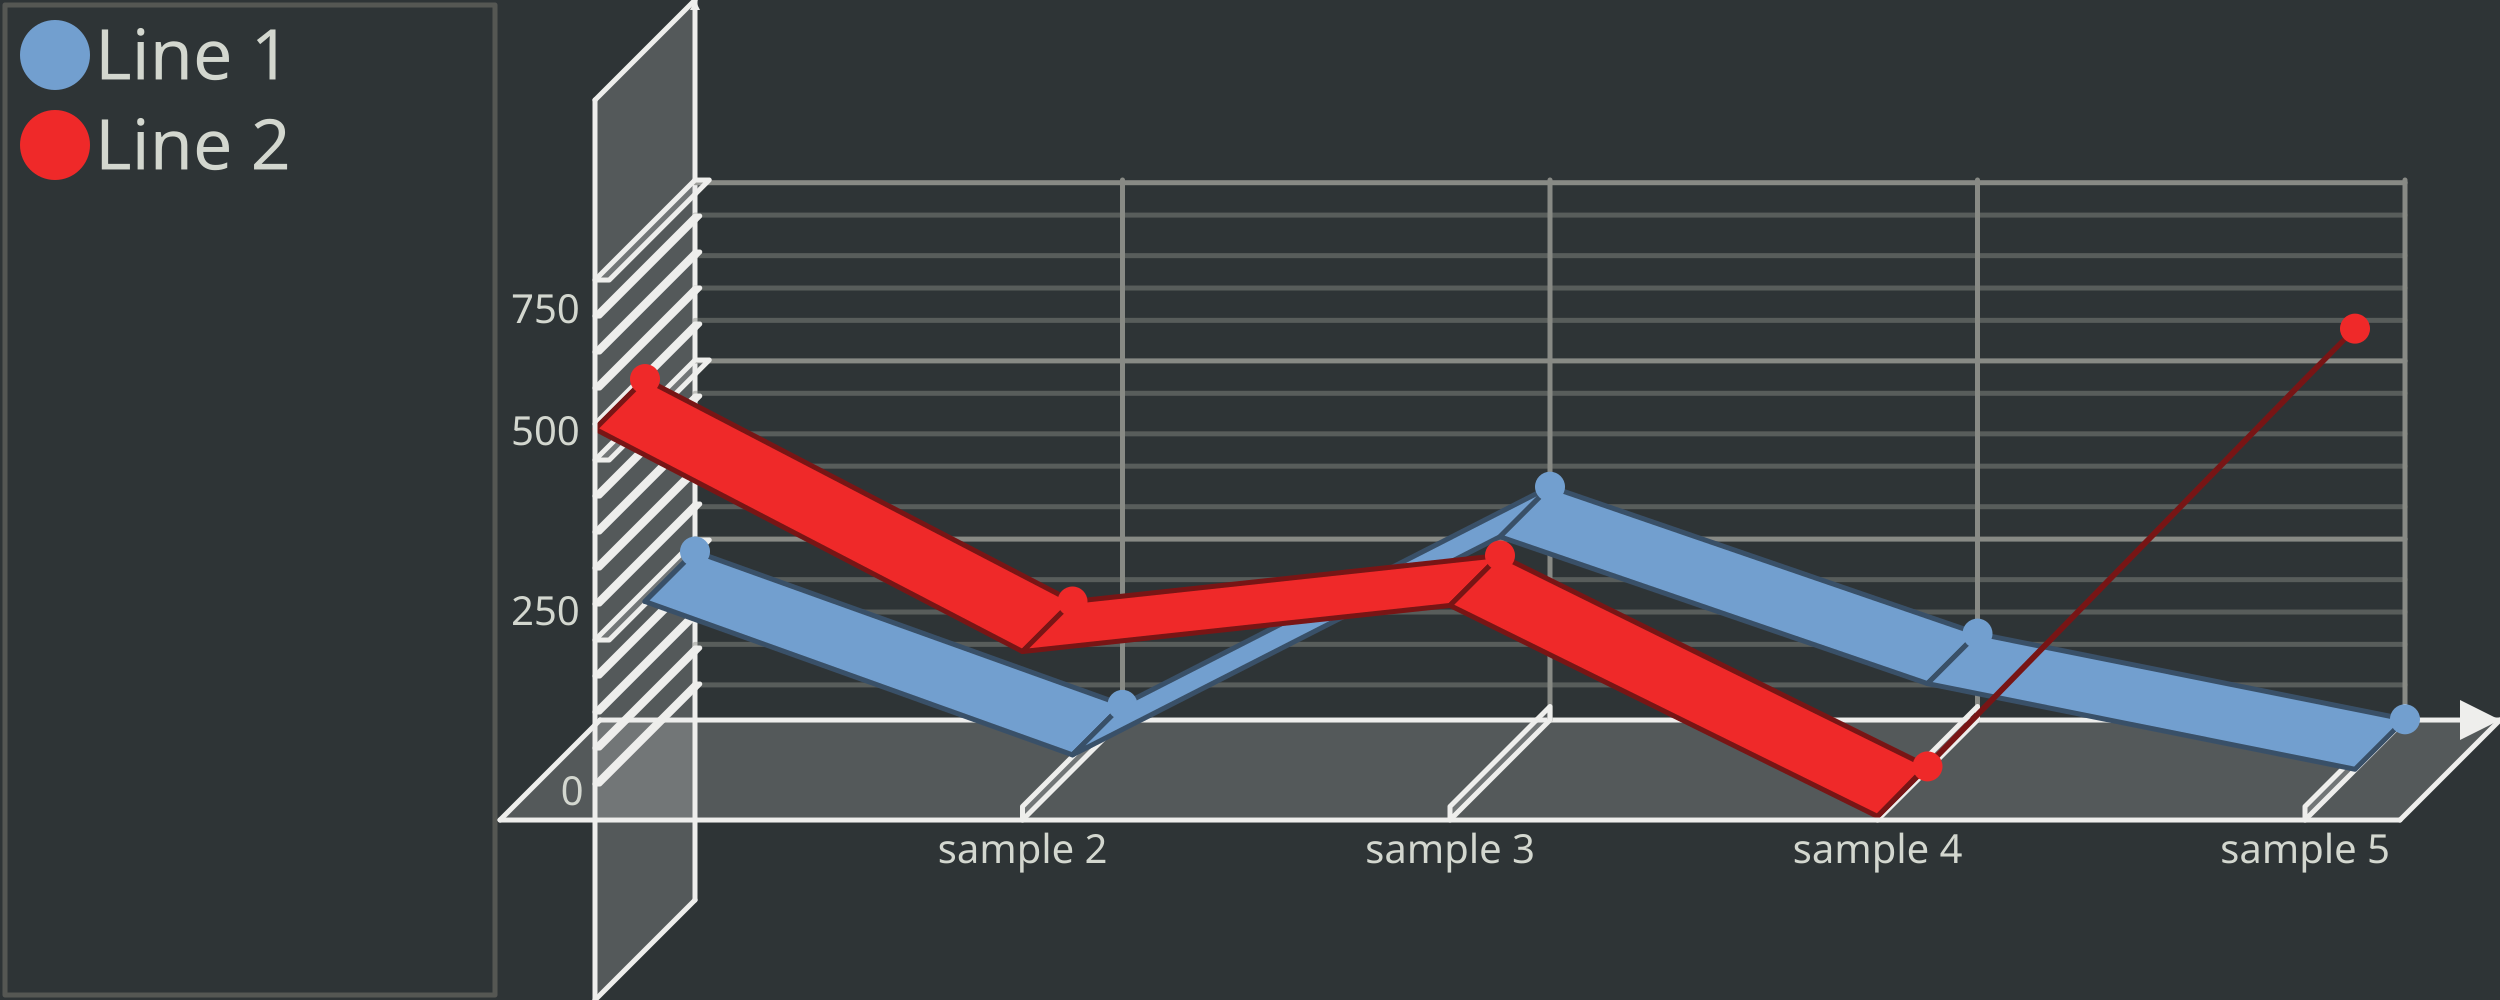
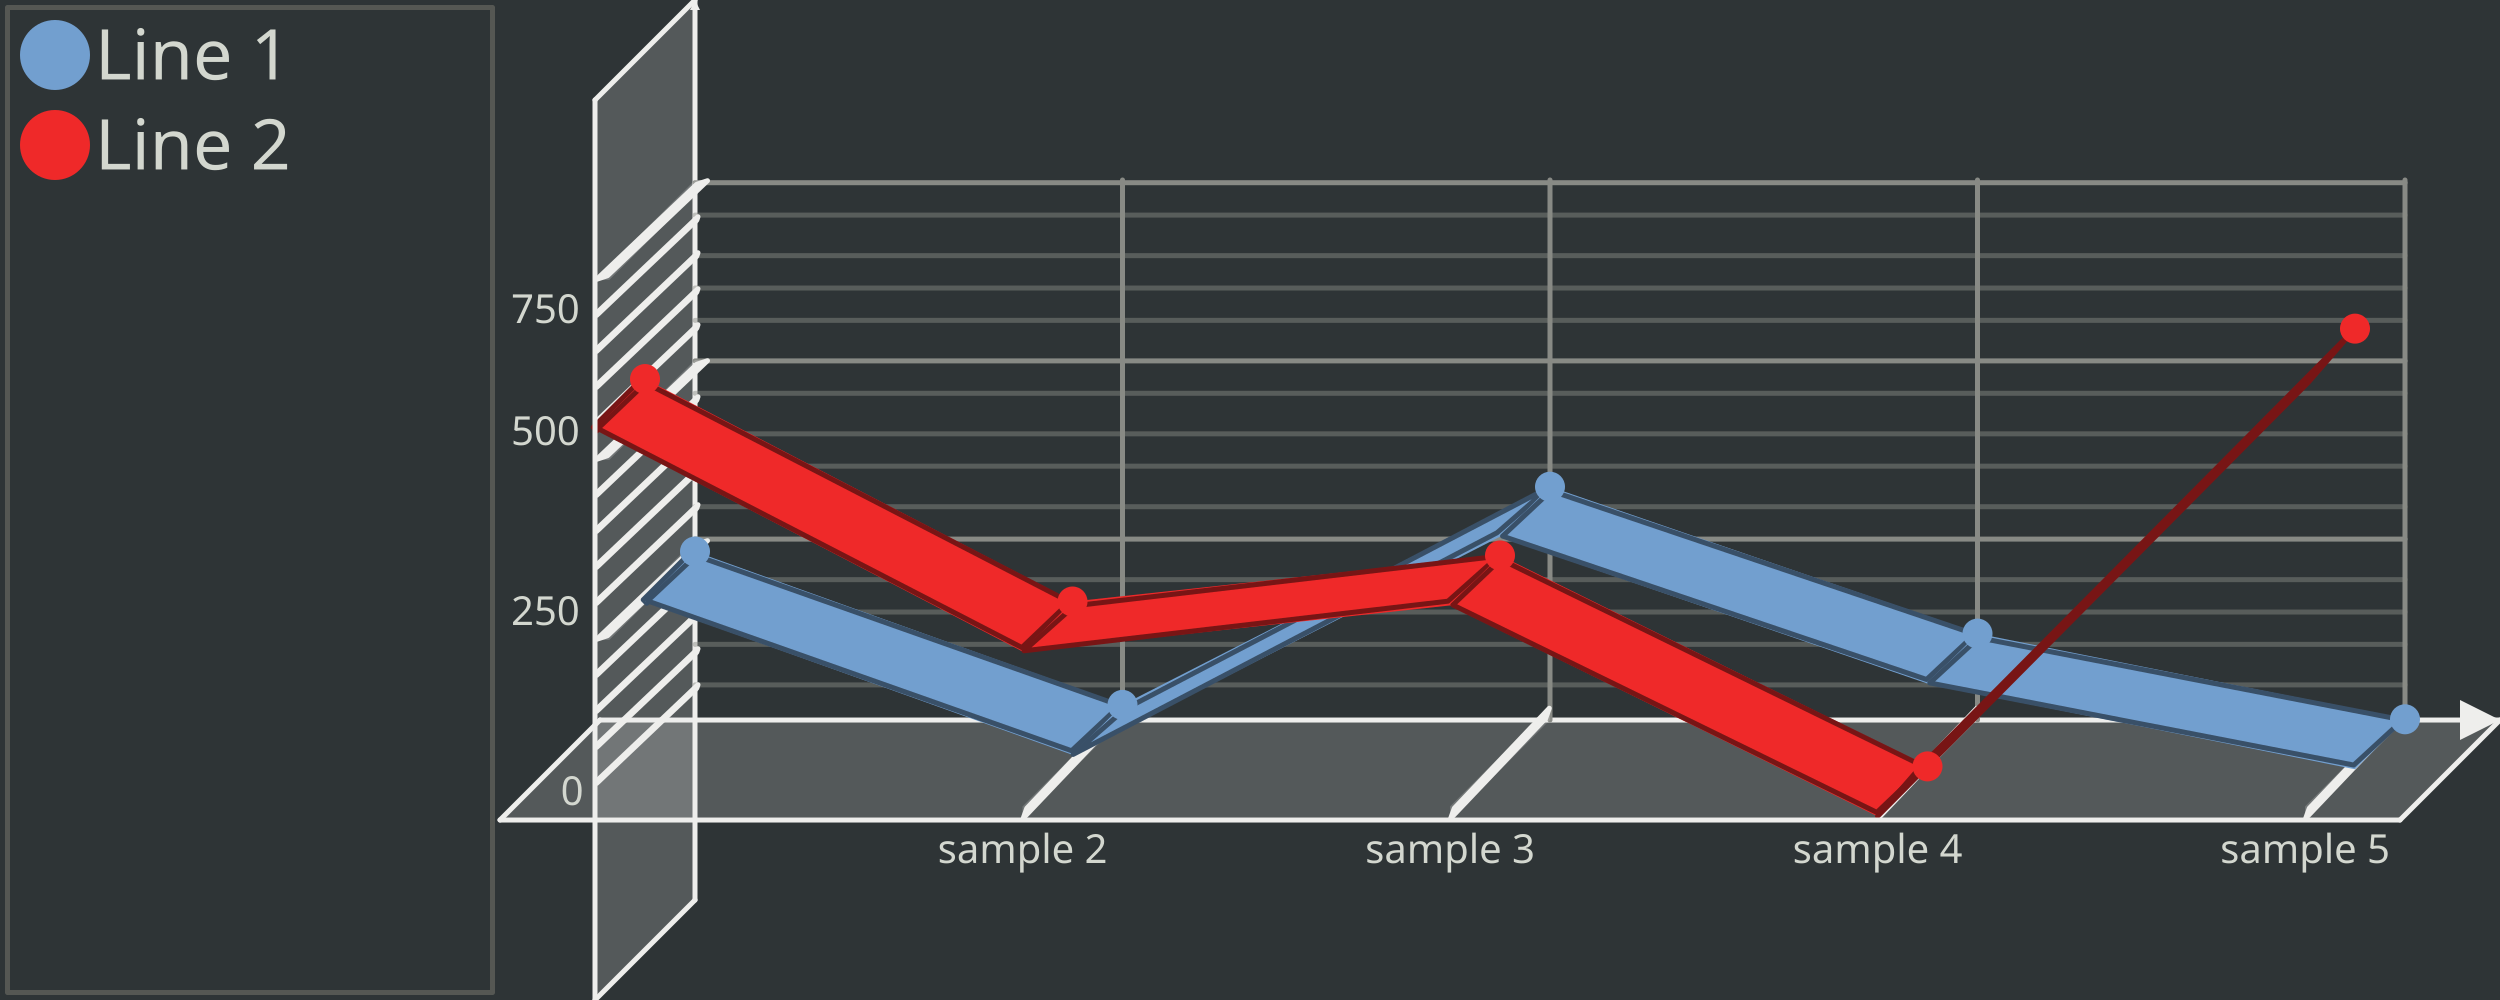
<svg xmlns="http://www.w3.org/2000/svg" width="500" height="200" version="1.0" id="ezcGraph">
  <defs />
  <g id="ezcGraphChart" color-rendering="optimizeQuality" shape-rendering="geometricPrecision" text-rendering="optimizeLegibility">
    <path d=" M 0,200 L 0,0 L 500,0 L 500,200 L 0,200 z " style="fill: #2e3436; fill-opacity: 1.00; stroke: none;" id="ezcGraphPolygon_1" />
    <path d=" M 1,199 L 1,1 L 99,1 L 99,199 L 1,199 z " style="fill: #000000; fill-opacity: 0.00; stroke: none;" id="ezcGraphPolygon_2" />
-     <path d=" M 1,199 L 1,1 L 99,1 L 99,199 L 1,199 z " style="fill: none; stroke: #555753; stroke-width: 1; stroke-opacity: 1.00; stroke-linecap: round; stroke-linejoin: round;" id="ezcGraphPolygon_3" />
+     <path d=" M 1.5,1.5 L 98.5,1.5 L 98.5,198.5 L 1.5,198.5 L 1.5,1.5 z " style="fill: none; stroke: #555753; stroke-width: 1; stroke-opacity: 1.00; stroke-linecap: round; stroke-linejoin: round;" id="ezcGraphPolygon_3" />
    <ellipse cx="11" cy="11" rx="7" ry="7" style="fill: #729fcf; fill-opacity: 1.00; stroke: none;" id="ezcGraphCircle_4" />
    <ellipse cx="11" cy="29" rx="7" ry="7" style="fill: #ef2929; fill-opacity: 1.00; stroke: none;" id="ezcGraphCircle_6" />
    <path d=" M 100,164 L 120,144 L 500,144 L 480,164 L 100,164 z " style="fill: #eeeeec; fill-opacity: 0.20; stroke: none;" id="ezcGraphPolygon_8" />
    <path d=" M 120,144 L 500,144" style="fill: none; stroke: #eeeeec; stroke-width: 1; stroke-opacity: 1.00; stroke-linecap: round; stroke-linejoin: round;" id="ezcGraphLine_9" />
    <path d=" M 492,148 L 500,144 L 492,140 L 492,148 z " style="fill: #eeeeec; fill-opacity: 1.00; stroke: none;" id="ezcGraphPolygon_10" />
    <path d=" M 119,200 L 139,180 L 139,0 L 119,20 L 119,200 z " style="fill: #eeeeec; fill-opacity: 0.20; stroke: none;" id="ezcGraphPolygon_11" />
    <path d=" M 139,180 L 139,0" style="fill: none; stroke: #eeeeec; stroke-width: 1; stroke-opacity: 1.00; stroke-linecap: round; stroke-linejoin: round;" id="ezcGraphLine_12" />
    <path d=" M 138,2 L 139,0 L 140,2 L 138,2 z " style="fill: #eeeeec; fill-opacity: 1.00; stroke: none;" id="ezcGraphPolygon_13" />
    <path d=" M 224.5,144 L 224.5,36" style="fill: none; stroke: #888a85; stroke-width: 1; stroke-opacity: 1.00; stroke-linecap: round; stroke-linejoin: round;" id="ezcGraphLine_14" />
    <path d=" M 204.5,161.3 L 224.5,141.3 L 224.5,144 L 204.5,164 L 204.5,161.3 z " style="fill: #eeeeec; fill-opacity: 0.20; stroke: none;" id="ezcGraphPolygon_15" />
-     <path d=" M 204.5,161.3 L 224.5,141.3 L 224.5,144 L 204.5,164 L 204.5,161.3 z " style="fill: none; stroke: #eeeeec; stroke-width: 1; stroke-opacity: 1.00; stroke-linecap: round; stroke-linejoin: round;" id="ezcGraphPolygon_16" />
+     <path d=" M 224.354,141.654 L 223.646,143.646 L 204.646,163.646 L 205.354,161.654 L 224.354,141.654 z " style="fill: none; stroke: #eeeeec; stroke-width: 1; stroke-opacity: 1.00; stroke-linecap: round; stroke-linejoin: round;" id="ezcGraphPolygon_16" />
    <path d=" M 310,144 L 310,36" style="fill: none; stroke: #888a85; stroke-width: 1; stroke-opacity: 1.00; stroke-linecap: round; stroke-linejoin: round;" id="ezcGraphLine_18" />
    <path d=" M 290,161.3 L 310,141.3 L 310,144 L 290,164 L 290,161.3 z " style="fill: #eeeeec; fill-opacity: 0.20; stroke: none;" id="ezcGraphPolygon_19" />
-     <path d=" M 290,161.3 L 310,141.3 L 310,144 L 290,164 L 290,161.3 z " style="fill: none; stroke: #eeeeec; stroke-width: 1; stroke-opacity: 1.00; stroke-linecap: round; stroke-linejoin: round;" id="ezcGraphPolygon_20" />
+     <path d=" M 309.854,141.654 L 309.146,143.646 L 290.146,163.646 L 290.854,161.654 L 309.854,141.654 z " style="fill: none; stroke: #eeeeec; stroke-width: 1; stroke-opacity: 1.00; stroke-linecap: round; stroke-linejoin: round;" id="ezcGraphPolygon_20" />
    <path d=" M 395.5,144 L 395.5,36" style="fill: none; stroke: #888a85; stroke-width: 1; stroke-opacity: 1.00; stroke-linecap: round; stroke-linejoin: round;" id="ezcGraphLine_22" />
    <path d=" M 375.5,161.3 L 395.5,141.3 L 395.5,144 L 375.5,164 L 375.5,161.3 z " style="fill: #eeeeec; fill-opacity: 0.20; stroke: none;" id="ezcGraphPolygon_23" />
-     <path d=" M 375.5,161.3 L 395.5,141.3 L 395.5,144 L 375.5,164 L 375.5,161.3 z " style="fill: none; stroke: #eeeeec; stroke-width: 1; stroke-opacity: 1.00; stroke-linecap: round; stroke-linejoin: round;" id="ezcGraphPolygon_24" />
+     <path d=" M 395.354,141.654 L 394.646,143.646 L 375.646,163.646 L 376.354,161.654 L 395.354,141.654 z " style="fill: none; stroke: #eeeeec; stroke-width: 1; stroke-opacity: 1.00; stroke-linecap: round; stroke-linejoin: round;" id="ezcGraphPolygon_24" />
    <path d=" M 481,144 L 481,36" style="fill: none; stroke: #888a85; stroke-width: 1; stroke-opacity: 1.00; stroke-linecap: round; stroke-linejoin: round;" id="ezcGraphLine_26" />
    <path d=" M 461,161.3 L 481,141.3 L 481,144 L 461,164 L 461,161.3 z " style="fill: #eeeeec; fill-opacity: 0.20; stroke: none;" id="ezcGraphPolygon_27" />
-     <path d=" M 461,161.3 L 481,141.3 L 481,144 L 461,164 L 461,161.3 z " style="fill: none; stroke: #eeeeec; stroke-width: 1; stroke-opacity: 1.00; stroke-linecap: round; stroke-linejoin: round;" id="ezcGraphPolygon_28" />
+     <path d=" M 480.854,141.654 L 480.146,143.646 L 461.146,163.646 L 461.854,161.654 L 480.854,141.654 z " style="fill: none; stroke: #eeeeec; stroke-width: 1; stroke-opacity: 1.00; stroke-linecap: round; stroke-linejoin: round;" id="ezcGraphPolygon_28" />
    <path d=" M 481,136.98 L 139,136.98" style="fill: none; stroke: #888a85; stroke-width: 1; stroke-opacity: 0.47; stroke-linecap: round; stroke-linejoin: round;" id="ezcGraphLine_31" />
    <path d=" M 119,156.8 L 139,136.8 L 139.95,136.8 L 119.95,156.8 L 119,156.8 z " style="fill: #eeeeec; fill-opacity: 0.20; stroke: none;" id="ezcGraphPolygon_32" />
-     <path d=" M 119,156.8 L 139,136.8 L 139.95,136.8 L 119.95,156.8 L 119,156.8 z " style="fill: none; stroke: #eeeeec; stroke-width: 1; stroke-opacity: 1.00; stroke-linecap: round; stroke-linejoin: round;" id="ezcGraphPolygon_33" />
+     <path d=" M 139.354,137.654 L 139.596,136.946 L 119.596,155.946 L 119.354,156.654 L 139.354,137.654 z " style="fill: none; stroke: #eeeeec; stroke-width: 1; stroke-opacity: 1.00; stroke-linecap: round; stroke-linejoin: round;" id="ezcGraphPolygon_33" />
    <path d=" M 481,128.88 L 139,128.88" style="fill: none; stroke: #888a85; stroke-width: 1; stroke-opacity: 0.47; stroke-linecap: round; stroke-linejoin: round;" id="ezcGraphLine_34" />
    <path d=" M 119,149.6 L 139,129.6 L 139.95,129.6 L 119.95,149.6 L 119,149.6 z " style="fill: #eeeeec; fill-opacity: 0.20; stroke: none;" id="ezcGraphPolygon_35" />
-     <path d=" M 119,149.6 L 139,129.6 L 139.95,129.6 L 119.95,149.6 L 119,149.6 z " style="fill: none; stroke: #eeeeec; stroke-width: 1; stroke-opacity: 1.00; stroke-linecap: round; stroke-linejoin: round;" id="ezcGraphPolygon_36" />
+     <path d=" M 139.354,130.454 L 139.596,129.746 L 119.596,148.746 L 119.354,149.454 L 139.354,130.454 z " style="fill: none; stroke: #eeeeec; stroke-width: 1; stroke-opacity: 1.00; stroke-linecap: round; stroke-linejoin: round;" id="ezcGraphPolygon_36" />
    <path d=" M 481,122.4 L 139,122.4" style="fill: none; stroke: #888a85; stroke-width: 1; stroke-opacity: 0.47; stroke-linecap: round; stroke-linejoin: round;" id="ezcGraphLine_37" />
    <path d=" M 119,142.4 L 139,122.4 L 139.95,122.4 L 119.95,142.4 L 119,142.4 z " style="fill: #eeeeec; fill-opacity: 0.20; stroke: none;" id="ezcGraphPolygon_38" />
-     <path d=" M 119,142.4 L 139,122.4 L 139.95,122.4 L 119.95,142.4 L 119,142.4 z " style="fill: none; stroke: #eeeeec; stroke-width: 1; stroke-opacity: 1.00; stroke-linecap: round; stroke-linejoin: round;" id="ezcGraphPolygon_39" />
+     <path d=" M 139.354,123.254 L 139.596,122.546 L 119.596,141.546 L 119.354,142.254 L 139.354,123.254 z " style="fill: none; stroke: #eeeeec; stroke-width: 1; stroke-opacity: 1.00; stroke-linecap: round; stroke-linejoin: round;" id="ezcGraphPolygon_39" />
    <path d=" M 481,115.92 L 139,115.92" style="fill: none; stroke: #888a85; stroke-width: 1; stroke-opacity: 0.47; stroke-linecap: round; stroke-linejoin: round;" id="ezcGraphLine_40" />
    <path d=" M 119,135.2 L 139,115.2 L 139.95,115.2 L 119.95,135.2 L 119,135.2 z " style="fill: #eeeeec; fill-opacity: 0.20; stroke: none;" id="ezcGraphPolygon_41" />
-     <path d=" M 119,135.2 L 139,115.2 L 139.95,115.2 L 119.95,135.2 L 119,135.2 z " style="fill: none; stroke: #eeeeec; stroke-width: 1; stroke-opacity: 1.00; stroke-linecap: round; stroke-linejoin: round;" id="ezcGraphPolygon_42" />
+     <path d=" M 139.354,116.054 L 139.596,115.346 L 119.596,134.346 L 119.354,135.054 L 139.354,116.054 z " style="fill: none; stroke: #eeeeec; stroke-width: 1; stroke-opacity: 1.00; stroke-linecap: round; stroke-linejoin: round;" id="ezcGraphPolygon_42" />
    <path d=" M 481,107.82 L 139,107.82" style="fill: none; stroke: #888a85; stroke-width: 1; stroke-opacity: 1.00; stroke-linecap: round; stroke-linejoin: round;" id="ezcGraphLine_43" />
    <path d=" M 119,128 L 139,108 L 141.85,108 L 121.85,128 L 119,128 z " style="fill: #eeeeec; fill-opacity: 0.20; stroke: none;" id="ezcGraphPolygon_44" />
-     <path d=" M 119,128 L 139,108 L 141.85,108 L 121.85,128 L 119,128 z " style="fill: none; stroke: #eeeeec; stroke-width: 1; stroke-opacity: 1.00; stroke-linecap: round; stroke-linejoin: round;" id="ezcGraphPolygon_45" />
+     <path d=" M 139.354,108.854 L 141.496,108.146 L 121.496,127.146 L 119.354,127.854 L 139.354,108.854 z " style="fill: none; stroke: #eeeeec; stroke-width: 1; stroke-opacity: 1.00; stroke-linecap: round; stroke-linejoin: round;" id="ezcGraphPolygon_45" />
    <path d=" M 481,101.34 L 139,101.34" style="fill: none; stroke: #888a85; stroke-width: 1; stroke-opacity: 0.47; stroke-linecap: round; stroke-linejoin: round;" id="ezcGraphLine_47" />
    <path d=" M 119,120.8 L 139,100.8 L 139.95,100.8 L 119.95,120.8 L 119,120.8 z " style="fill: #eeeeec; fill-opacity: 0.20; stroke: none;" id="ezcGraphPolygon_48" />
-     <path d=" M 119,120.8 L 139,100.8 L 139.95,100.8 L 119.95,120.8 L 119,120.8 z " style="fill: none; stroke: #eeeeec; stroke-width: 1; stroke-opacity: 1.00; stroke-linecap: round; stroke-linejoin: round;" id="ezcGraphPolygon_49" />
+     <path d=" M 139.354,101.654 L 139.596,100.946 L 119.596,119.946 L 119.354,120.654 L 139.354,101.654 z " style="fill: none; stroke: #eeeeec; stroke-width: 1; stroke-opacity: 1.00; stroke-linecap: round; stroke-linejoin: round;" id="ezcGraphPolygon_49" />
    <path d=" M 481,93.24 L 139,93.24" style="fill: none; stroke: #888a85; stroke-width: 1; stroke-opacity: 0.47; stroke-linecap: round; stroke-linejoin: round;" id="ezcGraphLine_50" />
    <path d=" M 119,113.6 L 139,93.6 L 139.95,93.6 L 119.95,113.6 L 119,113.6 z " style="fill: #eeeeec; fill-opacity: 0.20; stroke: none;" id="ezcGraphPolygon_51" />
-     <path d=" M 119,113.6 L 139,93.6 L 139.95,93.6 L 119.95,113.6 L 119,113.6 z " style="fill: none; stroke: #eeeeec; stroke-width: 1; stroke-opacity: 1.00; stroke-linecap: round; stroke-linejoin: round;" id="ezcGraphPolygon_52" />
+     <path d=" M 139.354,94.454 L 139.596,93.746 L 119.596,112.746 L 119.354,113.454 L 139.354,94.454 z " style="fill: none; stroke: #eeeeec; stroke-width: 1; stroke-opacity: 1.00; stroke-linecap: round; stroke-linejoin: round;" id="ezcGraphPolygon_52" />
    <path d=" M 481,86.76 L 139,86.76" style="fill: none; stroke: #888a85; stroke-width: 1; stroke-opacity: 0.47; stroke-linecap: round; stroke-linejoin: round;" id="ezcGraphLine_53" />
    <path d=" M 119,106.4 L 139,86.4 L 139.95,86.4 L 119.95,106.4 L 119,106.4 z " style="fill: #eeeeec; fill-opacity: 0.20; stroke: none;" id="ezcGraphPolygon_54" />
-     <path d=" M 119,106.4 L 139,86.4 L 139.95,86.4 L 119.95,106.4 L 119,106.4 z " style="fill: none; stroke: #eeeeec; stroke-width: 1; stroke-opacity: 1.00; stroke-linecap: round; stroke-linejoin: round;" id="ezcGraphPolygon_55" />
+     <path d=" M 139.354,87.254 L 139.596,86.546 L 119.596,105.546 L 119.354,106.254 L 139.354,87.254 z " style="fill: none; stroke: #eeeeec; stroke-width: 1; stroke-opacity: 1.00; stroke-linecap: round; stroke-linejoin: round;" id="ezcGraphPolygon_55" />
    <path d=" M 481,78.66 L 139,78.66" style="fill: none; stroke: #888a85; stroke-width: 1; stroke-opacity: 0.47; stroke-linecap: round; stroke-linejoin: round;" id="ezcGraphLine_56" />
    <path d=" M 119,99.2 L 139,79.2 L 139.95,79.2 L 119.95,99.2 L 119,99.2 z " style="fill: #eeeeec; fill-opacity: 0.20; stroke: none;" id="ezcGraphPolygon_57" />
-     <path d=" M 119,99.2 L 139,79.2 L 139.95,79.2 L 119.95,99.2 L 119,99.2 z " style="fill: none; stroke: #eeeeec; stroke-width: 1; stroke-opacity: 1.00; stroke-linecap: round; stroke-linejoin: round;" id="ezcGraphPolygon_58" />
+     <path d=" M 139.354,80.054 L 139.596,79.346 L 119.596,98.346 L 119.354,99.054 L 139.354,80.054 z " style="fill: none; stroke: #eeeeec; stroke-width: 1; stroke-opacity: 1.00; stroke-linecap: round; stroke-linejoin: round;" id="ezcGraphPolygon_58" />
    <path d=" M 481,72.18 L 139,72.18" style="fill: none; stroke: #888a85; stroke-width: 1; stroke-opacity: 1.00; stroke-linecap: round; stroke-linejoin: round;" id="ezcGraphLine_59" />
    <path d=" M 119,92 L 139,72 L 141.85,72 L 121.85,92 L 119,92 z " style="fill: #eeeeec; fill-opacity: 0.20; stroke: none;" id="ezcGraphPolygon_60" />
-     <path d=" M 119,92 L 139,72 L 141.85,72 L 121.85,92 L 119,92 z " style="fill: none; stroke: #eeeeec; stroke-width: 1; stroke-opacity: 1.00; stroke-linecap: round; stroke-linejoin: round;" id="ezcGraphPolygon_61" />
+     <path d=" M 139.354,72.854 L 141.496,72.146 L 121.496,91.146 L 119.354,91.854 L 139.354,72.854 z " style="fill: none; stroke: #eeeeec; stroke-width: 1; stroke-opacity: 1.00; stroke-linecap: round; stroke-linejoin: round;" id="ezcGraphPolygon_61" />
    <path d=" M 481,64.08 L 139,64.08" style="fill: none; stroke: #888a85; stroke-width: 1; stroke-opacity: 0.47; stroke-linecap: round; stroke-linejoin: round;" id="ezcGraphLine_63" />
    <path d=" M 119,84.8 L 139,64.8 L 139.95,64.8 L 119.95,84.8 L 119,84.8 z " style="fill: #eeeeec; fill-opacity: 0.20; stroke: none;" id="ezcGraphPolygon_64" />
-     <path d=" M 119,84.8 L 139,64.8 L 139.95,64.8 L 119.95,84.8 L 119,84.8 z " style="fill: none; stroke: #eeeeec; stroke-width: 1; stroke-opacity: 1.00; stroke-linecap: round; stroke-linejoin: round;" id="ezcGraphPolygon_65" />
+     <path d=" M 139.354,65.654 L 139.596,64.946 L 119.596,83.946 L 119.354,84.654 L 139.354,65.654 z " style="fill: none; stroke: #eeeeec; stroke-width: 1; stroke-opacity: 1.00; stroke-linecap: round; stroke-linejoin: round;" id="ezcGraphPolygon_65" />
    <path d=" M 481,57.6 L 139,57.6" style="fill: none; stroke: #888a85; stroke-width: 1; stroke-opacity: 0.47; stroke-linecap: round; stroke-linejoin: round;" id="ezcGraphLine_66" />
    <path d=" M 119,77.6 L 139,57.6 L 139.95,57.6 L 119.95,77.6 L 119,77.6 z " style="fill: #eeeeec; fill-opacity: 0.20; stroke: none;" id="ezcGraphPolygon_67" />
-     <path d=" M 119,77.6 L 139,57.6 L 139.95,57.6 L 119.95,77.6 L 119,77.6 z " style="fill: none; stroke: #eeeeec; stroke-width: 1; stroke-opacity: 1.00; stroke-linecap: round; stroke-linejoin: round;" id="ezcGraphPolygon_68" />
+     <path d=" M 139.354,58.454 L 139.596,57.746 L 119.596,76.746 L 119.354,77.454 L 139.354,58.454 z " style="fill: none; stroke: #eeeeec; stroke-width: 1; stroke-opacity: 1.00; stroke-linecap: round; stroke-linejoin: round;" id="ezcGraphPolygon_68" />
    <path d=" M 481,51.12 L 139,51.12" style="fill: none; stroke: #888a85; stroke-width: 1; stroke-opacity: 0.47; stroke-linecap: round; stroke-linejoin: round;" id="ezcGraphLine_69" />
    <path d=" M 119,70.4 L 139,50.4 L 139.95,50.4 L 119.95,70.4 L 119,70.4 z " style="fill: #eeeeec; fill-opacity: 0.20; stroke: none;" id="ezcGraphPolygon_70" />
-     <path d=" M 119,70.4 L 139,50.4 L 139.95,50.4 L 119.95,70.4 L 119,70.4 z " style="fill: none; stroke: #eeeeec; stroke-width: 1; stroke-opacity: 1.00; stroke-linecap: round; stroke-linejoin: round;" id="ezcGraphPolygon_71" />
+     <path d=" M 139.354,51.254 L 139.596,50.546 L 119.596,69.546 L 119.354,70.254 L 139.354,51.254 z " style="fill: none; stroke: #eeeeec; stroke-width: 1; stroke-opacity: 1.00; stroke-linecap: round; stroke-linejoin: round;" id="ezcGraphPolygon_71" />
    <path d=" M 481,43.02 L 139,43.02" style="fill: none; stroke: #888a85; stroke-width: 1; stroke-opacity: 0.47; stroke-linecap: round; stroke-linejoin: round;" id="ezcGraphLine_72" />
    <path d=" M 119,63.2 L 139,43.2 L 139.95,43.2 L 119.95,63.2 L 119,63.2 z " style="fill: #eeeeec; fill-opacity: 0.20; stroke: none;" id="ezcGraphPolygon_73" />
-     <path d=" M 119,63.2 L 139,43.2 L 139.95,43.2 L 119.95,63.2 L 119,63.2 z " style="fill: none; stroke: #eeeeec; stroke-width: 1; stroke-opacity: 1.00; stroke-linecap: round; stroke-linejoin: round;" id="ezcGraphPolygon_74" />
+     <path d=" M 139.354,44.054 L 139.596,43.346 L 119.596,62.346 L 119.354,63.054 L 139.354,44.054 z " style="fill: none; stroke: #eeeeec; stroke-width: 1; stroke-opacity: 1.00; stroke-linecap: round; stroke-linejoin: round;" id="ezcGraphPolygon_74" />
    <path d=" M 481,36.54 L 139,36.54" style="fill: none; stroke: #888a85; stroke-width: 1; stroke-opacity: 1.00; stroke-linecap: round; stroke-linejoin: round;" id="ezcGraphLine_75" />
    <path d=" M 119,56 L 139,36 L 141.85,36 L 121.85,56 L 119,56 z " style="fill: #eeeeec; fill-opacity: 0.20; stroke: none;" id="ezcGraphPolygon_76" />
-     <path d=" M 119,56 L 139,36 L 141.85,36 L 121.85,56 L 119,56 z " style="fill: none; stroke: #eeeeec; stroke-width: 1; stroke-opacity: 1.00; stroke-linecap: round; stroke-linejoin: round;" id="ezcGraphPolygon_77" />
+     <path d=" M 139.354,36.854 L 141.496,36.146 L 121.496,55.146 L 119.354,55.854 L 139.354,36.854 z " style="fill: none; stroke: #eeeeec; stroke-width: 1; stroke-opacity: 1.00; stroke-linecap: round; stroke-linejoin: round;" id="ezcGraphPolygon_77" />
    <path d=" M 139,110.304 L 129,120.304 L 129,120.304 L 139,110.304 L 139,110.304 z " style="fill: #729fcf; fill-opacity: 1.00; stroke: none;" id="ezcGraphPolygon_79" />
-     <path d=" M 139,110.304 L 129,120.304 L 129,120.304 L 139,110.304 L 139,110.304 z " style="fill: none; stroke: #395068; stroke-width: 1; stroke-opacity: 1.00; stroke-linecap: round; stroke-linejoin: round;" id="ezcGraphPolygon_80" />
+     <path d=" M 128.646,119.95 L 129.354,120.658 L 139.354,110.658 L 138.646,109.95 L 128.646,119.95 z " style="fill: none; stroke: #395068; stroke-width: 1; stroke-opacity: 1.00; stroke-linecap: round; stroke-linejoin: round;" id="ezcGraphPolygon_80" />
    <path d=" M 139,110.304 L 129,120.304 L 214.5,150.976 L 224.5,140.976 L 139,110.304 z " style="fill: #729fcf; fill-opacity: 1.00; stroke: none;" id="ezcGraphPolygon_81" />
-     <path d=" M 139,110.304 L 129,120.304 L 214.5,150.976 L 224.5,140.976 L 139,110.304 z " style="fill: none; stroke: #395068; stroke-width: 1; stroke-opacity: 1.00; stroke-linecap: round; stroke-linejoin: round;" id="ezcGraphPolygon_82" />
+     <path d=" M 129.522,120.187 L 214.315,150.152 L 223.978,141.093 L 139.185,111.128 L 129.522,120.187 z " style="fill: none; stroke: #395068; stroke-width: 1; stroke-opacity: 1.00; stroke-linecap: round; stroke-linejoin: round;" id="ezcGraphPolygon_82" />
    <path d=" M 224.5,140.976 L 214.5,150.976 L 300,107.344 L 310,97.344 L 224.5,140.976 z " style="fill: #729fcf; fill-opacity: 1.00; stroke: none;" id="ezcGraphPolygon_83" />
-     <path d=" M 224.5,140.976 L 214.5,150.976 L 300,107.344 L 310,97.344 L 224.5,140.976 z " style="fill: none; stroke: #395068; stroke-width: 1; stroke-opacity: 1.00; stroke-linecap: round; stroke-linejoin: round;" id="ezcGraphPolygon_84" />
+     <path d=" M 214.626,150.884 L 299.419,106.545 L 309.874,97.436 L 225.081,141.775 L 214.626,150.884 z " style="fill: none; stroke: #395068; stroke-width: 1; stroke-opacity: 1.00; stroke-linecap: round; stroke-linejoin: round;" id="ezcGraphPolygon_84" />
    <path d=" M 310,97.344 L 300,107.344 L 385.5,136.72 L 395.5,126.72 L 310,97.344 z " style="fill: #729fcf; fill-opacity: 1.00; stroke: none;" id="ezcGraphPolygon_85" />
-     <path d=" M 310,97.344 L 300,107.344 L 385.5,136.72 L 395.5,126.72 L 310,97.344 z " style="fill: none; stroke: #395068; stroke-width: 1; stroke-opacity: 1.00; stroke-linecap: round; stroke-linejoin: round;" id="ezcGraphPolygon_86" />
+     <path d=" M 300.516,107.225 L 385.309,135.894 L 394.984,126.839 L 310.191,98.17 L 300.516,107.225 z " style="fill: none; stroke: #395068; stroke-width: 1; stroke-opacity: 1.00; stroke-linecap: round; stroke-linejoin: round;" id="ezcGraphPolygon_86" />
    <path d=" M 395.5,126.72 L 385.5,136.72 L 471,153.856 L 481,143.856 L 395.5,126.72 z " style="fill: #729fcf; fill-opacity: 1.00; stroke: none;" id="ezcGraphPolygon_87" />
-     <path d=" M 395.5,126.72 L 385.5,136.72 L 471,153.856 L 481,143.856 L 395.5,126.72 z " style="fill: none; stroke: #395068; stroke-width: 1; stroke-opacity: 1.00; stroke-linecap: round; stroke-linejoin: round;" id="ezcGraphPolygon_88" />
+     <path d=" M 385.952,136.583 L 470.745,153.012 L 480.548,143.993 L 395.755,127.564 L 385.952,136.583 z " style="fill: none; stroke: #395068; stroke-width: 1; stroke-opacity: 1.00; stroke-linecap: round; stroke-linejoin: round;" id="ezcGraphPolygon_88" />
    <path d=" M 129,75.808 L 119,85.808 L 119,85.808 L 129,75.808 L 129,75.808 z " style="fill: #ef2929; fill-opacity: 1.00; stroke: none;" id="ezcGraphPolygon_89" />
-     <path d=" M 129,75.808 L 119,85.808 L 119,85.808 L 129,75.808 L 129,75.808 z " style="fill: none; stroke: #781515; stroke-width: 1; stroke-opacity: 1.00; stroke-linecap: round; stroke-linejoin: round;" id="ezcGraphPolygon_90" />
+     <path d=" M 118.646,85.454 L 119.354,86.162 L 129.354,76.162 L 128.646,75.454 L 118.646,85.454 z " style="fill: none; stroke: #781515; stroke-width: 1; stroke-opacity: 1.00; stroke-linecap: round; stroke-linejoin: round;" id="ezcGraphPolygon_90" />
    <path d=" M 129,75.808 L 119,85.808 L 204.5,130.304 L 214.5,120.304 L 129,75.808 z " style="fill: #ef2929; fill-opacity: 1.00; stroke: none;" id="ezcGraphPolygon_91" />
-     <path d=" M 129,75.808 L 119,85.808 L 204.5,130.304 L 214.5,120.304 L 129,75.808 z " style="fill: none; stroke: #781515; stroke-width: 1; stroke-opacity: 1.00; stroke-linecap: round; stroke-linejoin: round;" id="ezcGraphPolygon_92" />
+     <path d=" M 119.584,85.718 L 204.377,129.507 L 213.916,120.394 L 129.123,76.605 L 119.584,85.718 z " style="fill: none; stroke: #781515; stroke-width: 1; stroke-opacity: 1.00; stroke-linecap: round; stroke-linejoin: round;" id="ezcGraphPolygon_92" />
    <path d=" M 214.5,120.304 L 204.5,130.304 L 290,121.088 L 300,111.088 L 214.5,120.304 z " style="fill: #ef2929; fill-opacity: 1.00; stroke: none;" id="ezcGraphPolygon_93" />
-     <path d=" M 214.5,120.304 L 204.5,130.304 L 290,121.088 L 300,111.088 L 214.5,120.304 z " style="fill: none; stroke: #781515; stroke-width: 1; stroke-opacity: 1.00; stroke-linecap: round; stroke-linejoin: round;" id="ezcGraphPolygon_94" />
+     <path d=" M 204.8,130.16 L 289.593,120.237 L 299.7,111.232 L 214.907,121.155 L 204.8,130.16 z " style="fill: none; stroke: #781515; stroke-width: 1; stroke-opacity: 1.00; stroke-linecap: round; stroke-linejoin: round;" id="ezcGraphPolygon_94" />
    <path d=" M 300,111.088 L 290,121.088 L 375.5,163.28 L 385.5,153.28 L 300,111.088 z " style="fill: #ef2929; fill-opacity: 1.00; stroke: none;" id="ezcGraphPolygon_95" />
-     <path d=" M 300,111.088 L 290,121.088 L 375.5,163.28 L 385.5,153.28 L 300,111.088 z " style="fill: none; stroke: #781515; stroke-width: 1; stroke-opacity: 1.00; stroke-linecap: round; stroke-linejoin: round;" id="ezcGraphPolygon_96" />
+     <path d=" M 290.575,120.993 L 375.368,162.478 L 384.925,153.375 L 300.132,111.89 L 290.575,120.993 z " style="fill: none; stroke: #781515; stroke-width: 1; stroke-opacity: 1.00; stroke-linecap: round; stroke-linejoin: round;" id="ezcGraphPolygon_96" />
    <path d=" M 385.5,153.28 L 375.5,163.28 L 461,75.728 L 471,65.728 L 385.5,153.28 z " style="fill: #ef2929; fill-opacity: 1.00; stroke: none;" id="ezcGraphPolygon_97" />
-     <path d=" M 385.5,153.28 L 375.5,163.28 L 461,75.728 L 471,65.728 L 385.5,153.28 z " style="fill: none; stroke: #781515; stroke-width: 1; stroke-opacity: 1.00; stroke-linecap: round; stroke-linejoin: round;" id="ezcGraphPolygon_98" />
+     <path d=" M 375.504,163.276 L 461.711,76.431 L 470.996,65.732 L 384.789,152.577 L 375.504,163.276 z " style="fill: none; stroke: #781515; stroke-width: 1; stroke-opacity: 1.00; stroke-linecap: round; stroke-linejoin: round;" id="ezcGraphPolygon_98" />
    <ellipse cx="139" cy="110.304" rx="3" ry="3" style="fill: #729fcf; fill-opacity: 1.00; stroke: none;" id="ezcGraphCircle_99" />
    <ellipse cx="224.5" cy="140.976" rx="3" ry="3" style="fill: #729fcf; fill-opacity: 1.00; stroke: none;" id="ezcGraphCircle_100" />
    <ellipse cx="310" cy="97.344" rx="3" ry="3" style="fill: #729fcf; fill-opacity: 1.00; stroke: none;" id="ezcGraphCircle_101" />
    <ellipse cx="395.5" cy="126.72" rx="3" ry="3" style="fill: #729fcf; fill-opacity: 1.00; stroke: none;" id="ezcGraphCircle_102" />
    <ellipse cx="481" cy="143.856" rx="3" ry="3" style="fill: #729fcf; fill-opacity: 1.00; stroke: none;" id="ezcGraphCircle_103" />
    <ellipse cx="129" cy="75.808" rx="3" ry="3" style="fill: #ef2929; fill-opacity: 1.00; stroke: none;" id="ezcGraphCircle_104" />
    <ellipse cx="214.5" cy="120.304" rx="3" ry="3" style="fill: #ef2929; fill-opacity: 1.00; stroke: none;" id="ezcGraphCircle_105" />
    <ellipse cx="300" cy="111.088" rx="3" ry="3" style="fill: #ef2929; fill-opacity: 1.00; stroke: none;" id="ezcGraphCircle_106" />
    <ellipse cx="385.5" cy="153.28" rx="3" ry="3" style="fill: #ef2929; fill-opacity: 1.00; stroke: none;" id="ezcGraphCircle_107" />
    <ellipse cx="471" cy="65.728" rx="3" ry="3" style="fill: #ef2929; fill-opacity: 1.00; stroke: none;" id="ezcGraphCircle_108" />
    <path d=" M 500,144 L 480,164" style="fill: none; stroke: #eeeeec; stroke-width: 1; stroke-opacity: 1.00; stroke-linecap: round; stroke-linejoin: round;" id="ezcGraphLine_109" />
    <path d=" M 480,164 L 100,164" style="fill: none; stroke: #eeeeec; stroke-width: 1; stroke-opacity: 1.00; stroke-linecap: round; stroke-linejoin: round;" id="ezcGraphLine_110" />
    <path d=" M 100,164 L 120,144" style="fill: none; stroke: #eeeeec; stroke-width: 1; stroke-opacity: 1.00; stroke-linecap: round; stroke-linejoin: round;" id="ezcGraphLine_111" />
    <path d=" M 139,0 L 119,20" style="fill: none; stroke: #eeeeec; stroke-width: 1; stroke-opacity: 1.00; stroke-linecap: round; stroke-linejoin: round;" id="ezcGraphLine_112" />
    <path d=" M 119,20 L 119,200" style="fill: none; stroke: #eeeeec; stroke-width: 1; stroke-opacity: 1.00; stroke-linecap: round; stroke-linejoin: round;" id="ezcGraphLine_113" />
    <path d=" M 119,200 L 139,180" style="fill: none; stroke: #eeeeec; stroke-width: 1; stroke-opacity: 1.00; stroke-linecap: round; stroke-linejoin: round;" id="ezcGraphLine_114" />
    <g id="ezcGraphTextBox_5">
      <path d=" M 18.5,19 L 18.5,3.5 L 64.52,3.5 L 64.52,19 L 18.5,19 z " style="fill: #ffffff; fill-opacity: 0.00; stroke: none;" id="ezcGraphPolygon_115" />
      <text id="ezcGraphTextBox_5_text" x="19" text-length="44.52px" y="15.9" style="font-size: 14px; font-family: sans-serif; fill: #d3d7cf; fill-opacity: 1.00; stroke: none;">Line 1</text>
    </g>
    <g id="ezcGraphTextBox_7">
      <path d=" M 18.5,37 L 18.5,21.5 L 64.52,21.5 L 64.52,37 L 18.5,37 z " style="fill: #ffffff; fill-opacity: 0.00; stroke: none;" id="ezcGraphPolygon_116" />
      <text id="ezcGraphTextBox_7_text" x="19" text-length="44.52px" y="33.9" style="font-size: 14px; font-family: sans-serif; fill: #d3d7cf; fill-opacity: 1.00; stroke: none;">Line 2</text>
    </g>
    <g id="ezcGraphTextBox_17">
      <path d=" M 187.04,174.8 L 187.04,165.3 L 222.46,165.3 L 222.46,174.8 L 187.04,174.8 z " style="fill: #ffffff; fill-opacity: 0.00; stroke: none;" id="ezcGraphPolygon_117" />
      <text id="ezcGraphTextBox_17_text" x="187.54" text-length="33.92px" y="172.6" style="font-size: 8px; font-family: sans-serif; fill: #d3d7cf; fill-opacity: 1.00; stroke: none;">sample 2</text>
    </g>
    <g id="ezcGraphTextBox_21">
      <path d=" M 272.54,174.8 L 272.54,165.3 L 307.96,165.3 L 307.96,174.8 L 272.54,174.8 z " style="fill: #ffffff; fill-opacity: 0.00; stroke: none;" id="ezcGraphPolygon_118" />
      <text id="ezcGraphTextBox_21_text" x="273.04" text-length="33.92px" y="172.6" style="font-size: 8px; font-family: sans-serif; fill: #d3d7cf; fill-opacity: 1.00; stroke: none;">sample 3</text>
    </g>
    <g id="ezcGraphTextBox_25">
      <path d=" M 358.04,174.8 L 358.04,165.3 L 393.46,165.3 L 393.46,174.8 L 358.04,174.8 z " style="fill: #ffffff; fill-opacity: 0.00; stroke: none;" id="ezcGraphPolygon_119" />
      <text id="ezcGraphTextBox_25_text" x="358.54" text-length="33.92px" y="172.6" style="font-size: 8px; font-family: sans-serif; fill: #d3d7cf; fill-opacity: 1.00; stroke: none;">sample 4</text>
    </g>
    <g id="ezcGraphTextBox_29">
      <path d=" M 443.54,174.8 L 443.54,165.3 L 478.96,165.3 L 478.96,174.8 L 443.54,174.8 z " style="fill: #ffffff; fill-opacity: 0.00; stroke: none;" id="ezcGraphPolygon_120" />
      <text id="ezcGraphTextBox_29_text" x="444.04" text-length="33.92px" y="172.6" style="font-size: 8px; font-family: sans-serif; fill: #d3d7cf; fill-opacity: 1.00; stroke: none;">sample 5</text>
    </g>
    <g id="ezcGraphTextBox_30">
      <path d=" M 111.64,163.2 L 111.64,153.7 L 118.1,153.7 L 118.1,163.2 L 111.64,163.2 z " style="fill: #ffffff; fill-opacity: 0.00; stroke: none;" id="ezcGraphPolygon_121" />
      <text id="ezcGraphTextBox_30_text" x="112.14" text-length="4.96px" y="161" style="font-size: 8px; font-family: sans-serif; fill: #d3d7cf; fill-opacity: 1.00; stroke: none;">0</text>
    </g>
    <g id="ezcGraphTextBox_46">
      <path d=" M 101.72,127.2 L 101.72,117.7 L 118.1,117.7 L 118.1,127.2 L 101.72,127.2 z " style="fill: #ffffff; fill-opacity: 0.00; stroke: none;" id="ezcGraphPolygon_122" />
      <text id="ezcGraphTextBox_46_text" x="102.22" text-length="14.88px" y="125" style="font-size: 8px; font-family: sans-serif; fill: #d3d7cf; fill-opacity: 1.00; stroke: none;">250</text>
    </g>
    <g id="ezcGraphTextBox_62">
      <path d=" M 101.72,91.2 L 101.72,81.7 L 118.1,81.7 L 118.1,91.2 L 101.72,91.2 z " style="fill: #ffffff; fill-opacity: 0.00; stroke: none;" id="ezcGraphPolygon_123" />
      <text id="ezcGraphTextBox_62_text" x="102.22" text-length="14.88px" y="89" style="font-size: 8px; font-family: sans-serif; fill: #d3d7cf; fill-opacity: 1.00; stroke: none;">500</text>
    </g>
    <g id="ezcGraphTextBox_78">
      <path d=" M 101.72,66.8 L 101.72,57.3 L 118.1,57.3 L 118.1,66.8 L 101.72,66.8 z " style="fill: #ffffff; fill-opacity: 0.00; stroke: none;" id="ezcGraphPolygon_124" />
      <text id="ezcGraphTextBox_78_text" x="102.22" text-length="14.88px" y="64.6" style="font-size: 8px; font-family: sans-serif; fill: #d3d7cf; fill-opacity: 1.00; stroke: none;">750</text>
    </g>
  </g>
</svg>
